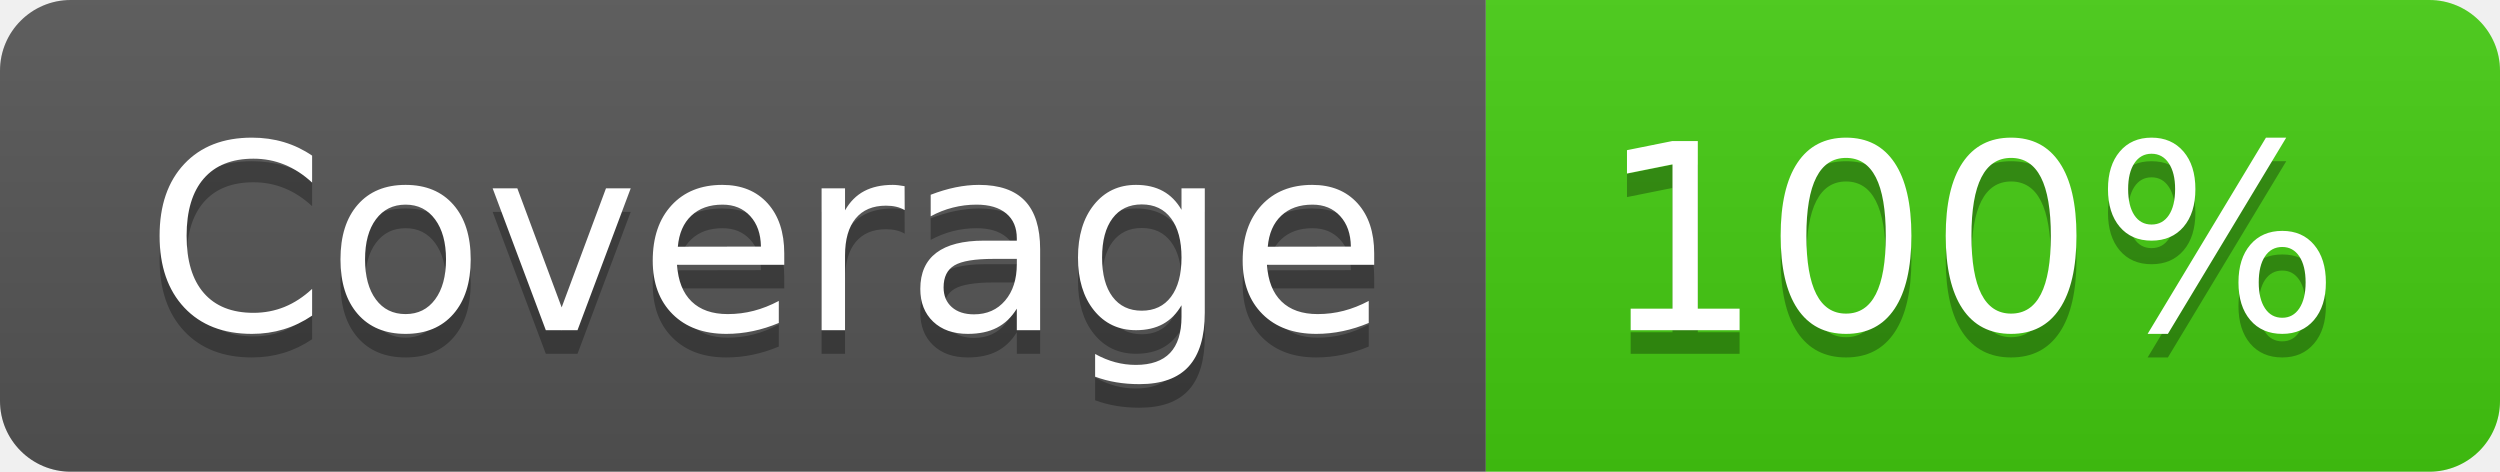
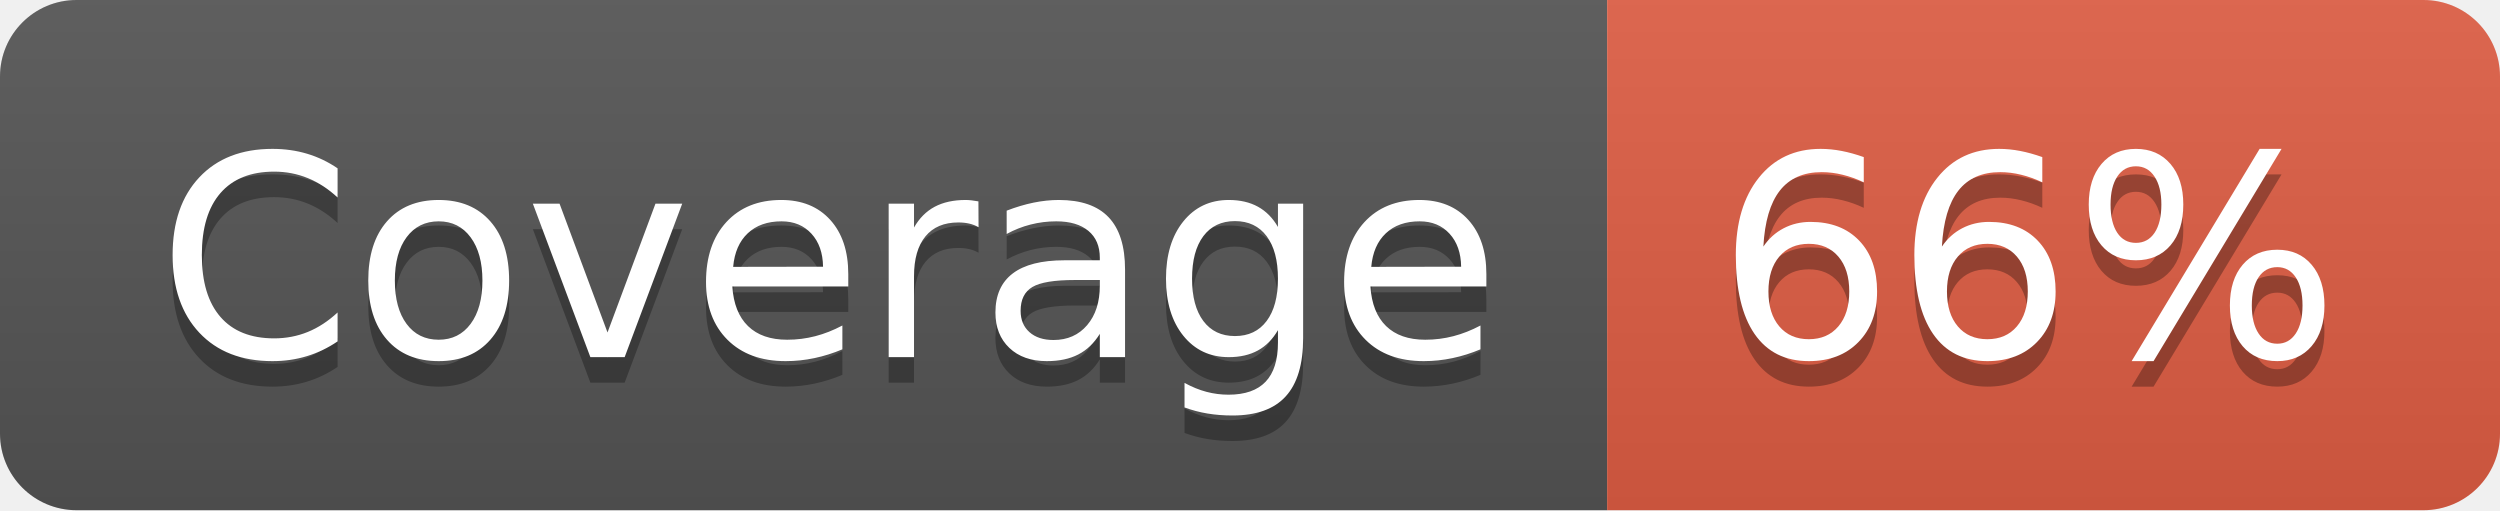
- <svg xmlns="http://www.w3.org/2000/svg" width="106" height="20" role="img" aria-label="Coverage: 100%">
+ <svg xmlns="http://www.w3.org/2000/svg" width="98" height="20" role="img" aria-label="Coverage: 66%">
  <linearGradient id="s" x2="0" y2="100%">
    <stop offset="0" stop-color="#bbb" stop-opacity=".1" />
    <stop offset="1" stop-opacity=".1" />
  </linearGradient>
  <clipPath id="r">
-     <rect width="106" height="20" rx="3" fill="#fff" />
+     <rect width="98" height="20" rx="3" fill="#fff" />
  </clipPath>
  <g clip-path="url(#r)">
    <rect width="63" height="20" fill="#555" />
-     <rect x="63" width="43" height="20" fill="#4c1" />
-     <rect width="106" height="20" fill="url(#s)" />
+     <rect x="63" width="35" height="20" fill="#e05d44" />
+     <rect width="98" height="20" fill="url(#s)" />
  </g>
  <g fill="#fff" text-anchor="middle" font-family="Verdana,Geneva,DejaVu Sans,sans-serif" text-rendering="geometricPrecision" font-size="110">
    <text aria-hidden="true" x="325" y="150" fill="#010101" fill-opacity=".3" transform="scale(.1)" textLength="530">Coverage</text>
    <text x="325" y="140" transform="scale(.1)" fill="#fff" textLength="530">Coverage</text>
-     <text aria-hidden="true" x="835" y="150" fill="#010101" fill-opacity=".3" transform="scale(.1)" textLength="330">100%</text>
-     <text x="835" y="140" transform="scale(.1)" fill="#fff" textLength="330">100%</text>
+     <text aria-hidden="true" x="795" y="150" fill="#010101" fill-opacity=".3" transform="scale(.1)" textLength="250">66%</text>
+     <text x="795" y="140" transform="scale(.1)" fill="#fff" textLength="250">66%</text>
  </g>
</svg>
